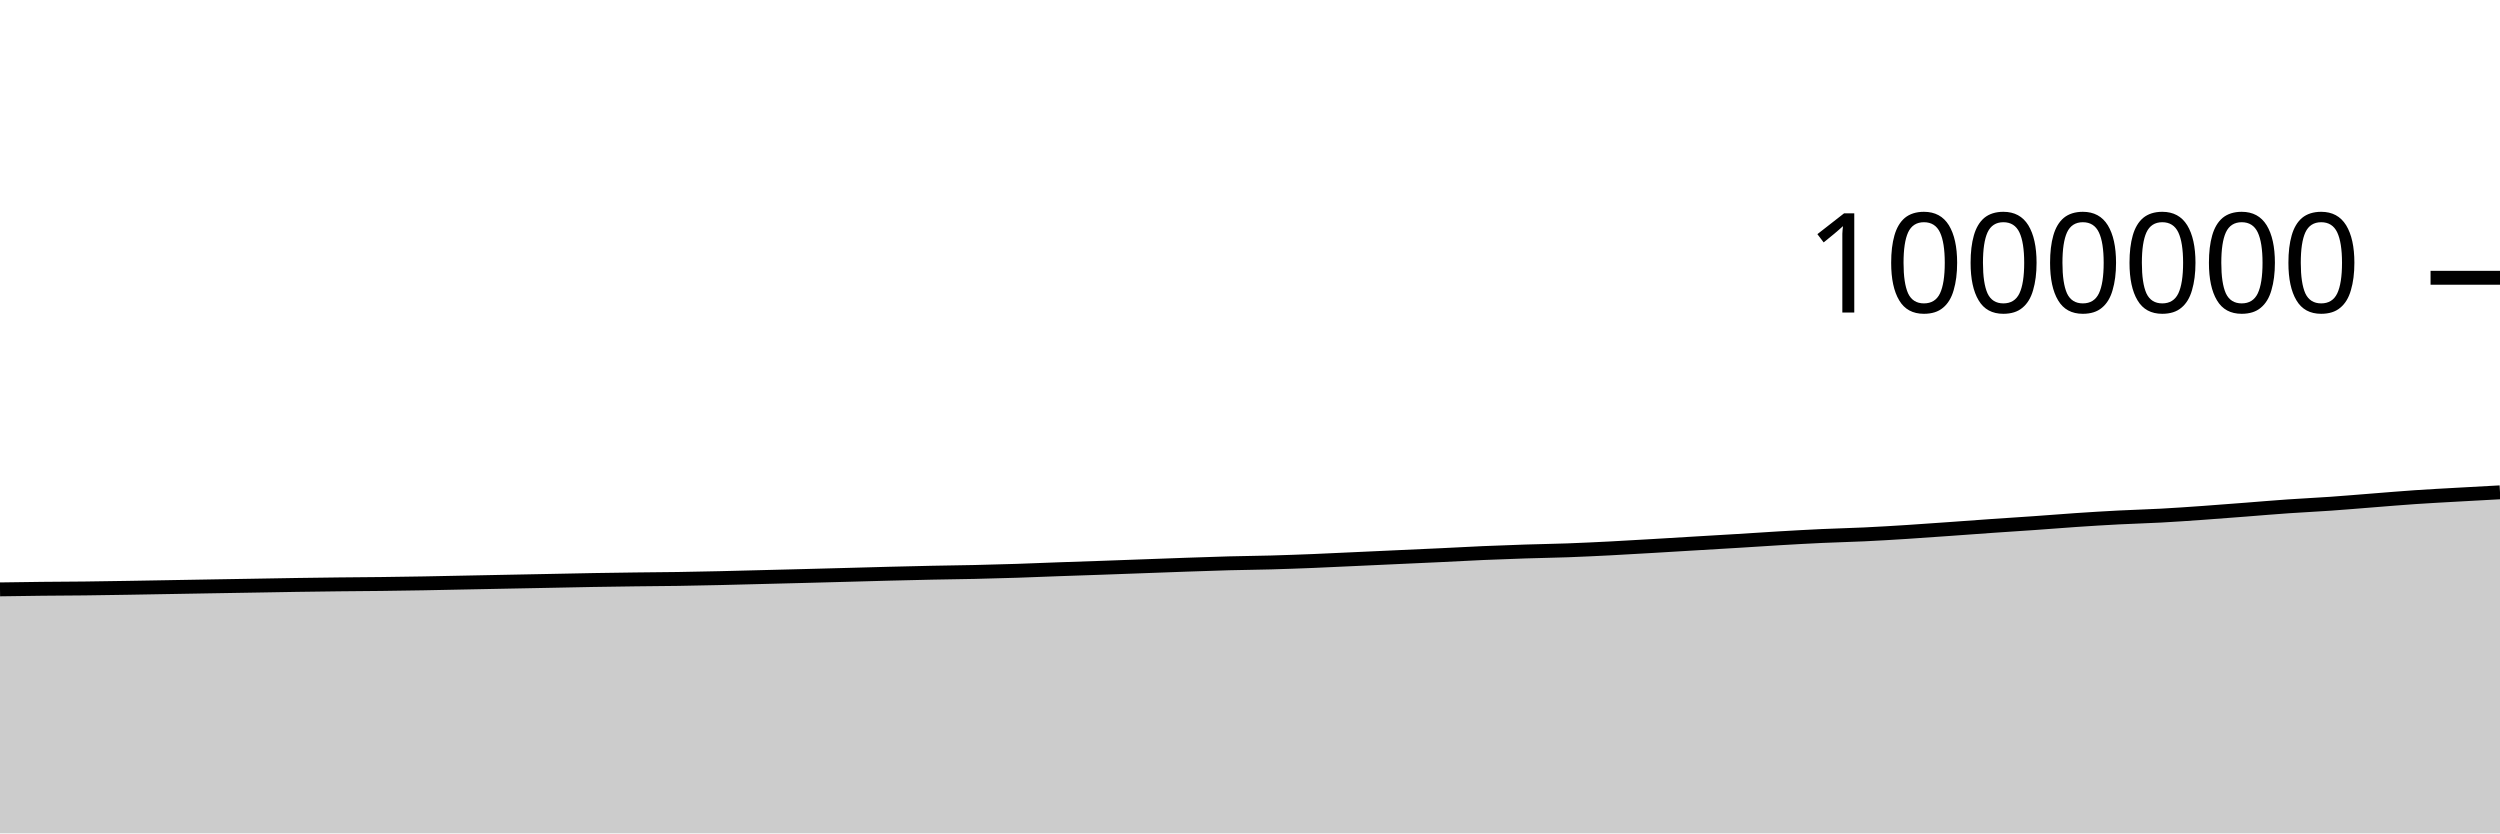
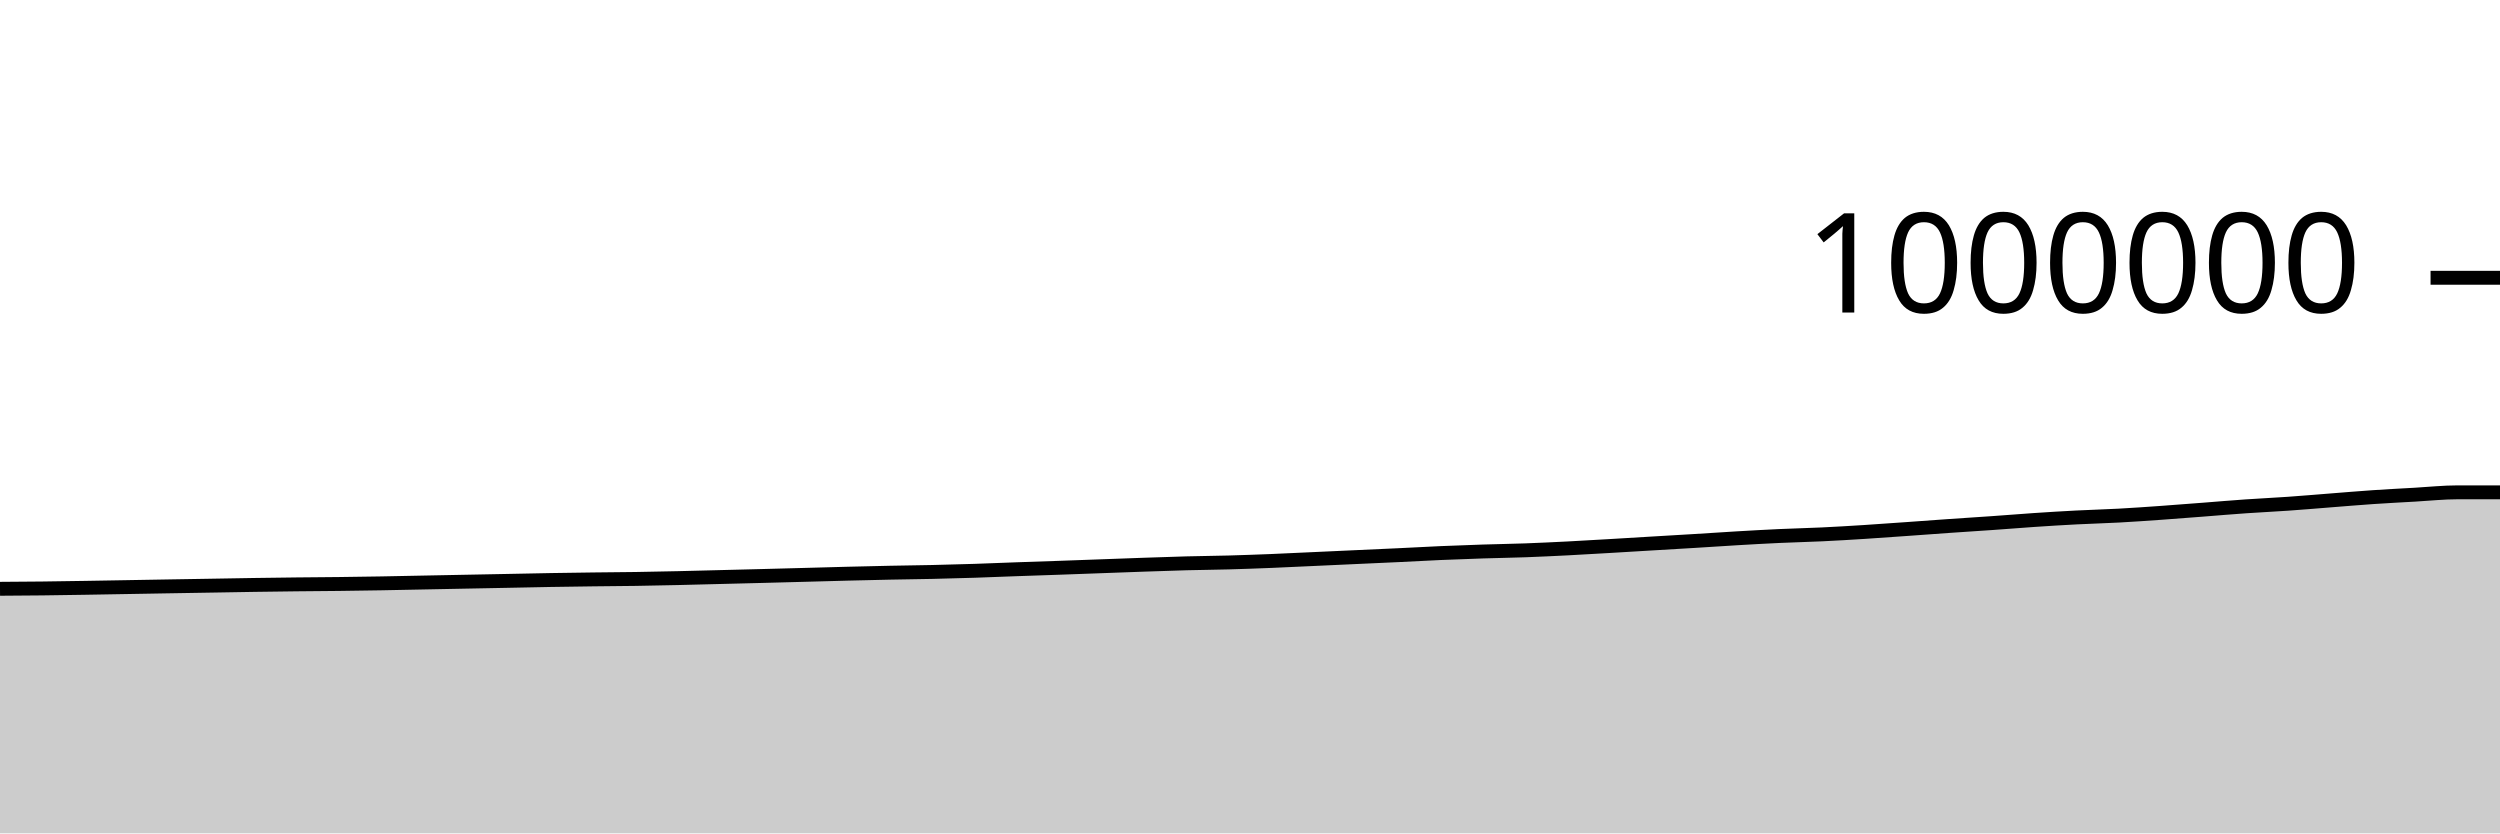
<svg xmlns="http://www.w3.org/2000/svg" viewBox="0 0 180 60">
  <g transform="translate(0,20)">
-     <path class="area" fill="rgba(0, 0, 0, 0.2)" d="M0,22.435C1.017,22.42,2.034,22.404,3.051,22.393C4.068,22.382,5.085,22.38,6.102,22.369C7.119,22.357,8.136,22.34,9.153,22.324C10.169,22.307,11.186,22.289,12.203,22.271C13.22,22.254,14.237,22.236,15.254,22.218C16.271,22.201,17.288,22.185,18.305,22.167C19.322,22.15,20.339,22.13,21.356,22.115C22.373,22.099,23.39,22.086,24.407,22.075C25.424,22.064,26.441,22.06,27.458,22.047C28.475,22.035,29.492,22.02,30.508,22.002C31.525,21.984,32.542,21.961,33.559,21.941C34.576,21.92,35.593,21.9,36.61,21.881C37.627,21.861,38.644,21.842,39.661,21.822C40.678,21.802,41.695,21.779,42.712,21.761C43.729,21.744,44.746,21.73,45.763,21.717C46.78,21.704,47.797,21.699,48.814,21.684C49.831,21.668,50.847,21.646,51.864,21.624C52.881,21.601,53.898,21.572,54.915,21.547C55.932,21.521,56.949,21.496,57.966,21.47C58.983,21.444,60,21.416,61.017,21.389C62.034,21.362,63.051,21.332,64.068,21.306C65.085,21.281,66.102,21.256,67.119,21.235C68.136,21.214,69.153,21.204,70.169,21.181C71.186,21.158,72.203,21.13,73.22,21.098C74.237,21.065,75.254,21.02,76.271,20.984C77.288,20.947,78.305,20.915,79.322,20.88C80.339,20.844,81.356,20.806,82.373,20.769C83.39,20.732,84.407,20.693,85.424,20.658C86.441,20.623,87.458,20.586,88.475,20.559C89.492,20.532,90.508,20.525,91.525,20.496C92.542,20.468,93.559,20.43,94.576,20.39C95.593,20.349,96.61,20.298,97.627,20.251C98.644,20.205,99.661,20.158,100.678,20.111C101.695,20.065,102.712,20.02,103.729,19.972C104.746,19.923,105.763,19.865,106.78,19.821C107.797,19.777,108.814,19.74,109.831,19.707C110.847,19.674,111.864,19.66,112.881,19.623C113.898,19.586,114.915,19.536,115.932,19.485C116.949,19.433,117.966,19.371,118.983,19.312C120,19.253,121.017,19.19,122.034,19.129C123.051,19.068,124.068,19.01,125.085,18.948C126.102,18.885,127.119,18.815,128.136,18.756C129.153,18.696,130.169,18.639,131.186,18.592C132.203,18.545,133.22,18.523,134.237,18.475C135.254,18.427,136.271,18.366,137.288,18.301C138.305,18.237,139.322,18.162,140.339,18.09C141.356,18.018,142.373,17.94,143.39,17.87C144.407,17.799,145.424,17.737,146.441,17.665C147.458,17.594,148.475,17.509,149.492,17.441C150.508,17.373,151.525,17.309,152.542,17.257C153.559,17.204,154.576,17.179,155.593,17.124C156.61,17.069,157.627,16.997,158.644,16.925C159.661,16.853,160.678,16.772,161.695,16.694C162.712,16.615,163.729,16.527,164.746,16.457C165.763,16.386,166.78,16.341,167.797,16.269C168.814,16.198,169.831,16.109,170.847,16.03C171.864,15.951,172.881,15.863,173.898,15.794C174.915,15.725,175.932,15.673,176.949,15.615C177.966,15.557,178.983,15.502,180,15.447L180,40C178.983,40,177.966,40,176.949,40C175.932,40,174.915,40,173.898,40C172.881,40,171.864,40,170.847,40C169.831,40,168.814,40,167.797,40C166.78,40,165.763,40,164.746,40C163.729,40,162.712,40,161.695,40C160.678,40,159.661,40,158.644,40C157.627,40,156.61,40,155.593,40C154.576,40,153.559,40,152.542,40C151.525,40,150.508,40,149.492,40C148.475,40,147.458,40,146.441,40C145.424,40,144.407,40,143.39,40C142.373,40,141.356,40,140.339,40C139.322,40,138.305,40,137.288,40C136.271,40,135.254,40,134.237,40C133.22,40,132.203,40,131.186,40C130.169,40,129.153,40,128.136,40C127.119,40,126.102,40,125.085,40C124.068,40,123.051,40,122.034,40C121.017,40,120,40,118.983,40C117.966,40,116.949,40,115.932,40C114.915,40,113.898,40,112.881,40C111.864,40,110.847,40,109.831,40C108.814,40,107.797,40,106.78,40C105.763,40,104.746,40,103.729,40C102.712,40,101.695,40,100.678,40C99.661,40,98.644,40,97.627,40C96.61,40,95.593,40,94.576,40C93.559,40,92.542,40,91.525,40C90.508,40,89.492,40,88.475,40C87.458,40,86.441,40,85.424,40C84.407,40,83.39,40,82.373,40C81.356,40,80.339,40,79.322,40C78.305,40,77.288,40,76.271,40C75.254,40,74.237,40,73.22,40C72.203,40,71.186,40,70.169,40C69.153,40,68.136,40,67.119,40C66.102,40,65.085,40,64.068,40C63.051,40,62.034,40,61.017,40C60,40,58.983,40,57.966,40C56.949,40,55.932,40,54.915,40C53.898,40,52.881,40,51.864,40C50.847,40,49.831,40,48.814,40C47.797,40,46.78,40,45.763,40C44.746,40,43.729,40,42.712,40C41.695,40,40.678,40,39.661,40C38.644,40,37.627,40,36.61,40C35.593,40,34.576,40,33.559,40C32.542,40,31.525,40,30.508,40C29.492,40,28.475,40,27.458,40C26.441,40,25.424,40,24.407,40C23.39,40,22.373,40,21.356,40C20.339,40,19.322,40,18.305,40C17.288,40,16.271,40,15.254,40C14.237,40,13.22,40,12.203,40C11.186,40,10.169,40,9.153,40C8.136,40,7.119,40,6.102,40C5.085,40,4.068,40,3.051,40C2.034,40,1.017,40,0,40Z" />
-     <path class="line" stroke="black" fill="none" d="M0,22.435C1.017,22.42,2.034,22.404,3.051,22.393C4.068,22.382,5.085,22.38,6.102,22.369C7.119,22.357,8.136,22.34,9.153,22.324C10.169,22.307,11.186,22.289,12.203,22.271C13.22,22.254,14.237,22.236,15.254,22.218C16.271,22.201,17.288,22.185,18.305,22.167C19.322,22.15,20.339,22.13,21.356,22.115C22.373,22.099,23.39,22.086,24.407,22.075C25.424,22.064,26.441,22.06,27.458,22.047C28.475,22.035,29.492,22.02,30.508,22.002C31.525,21.984,32.542,21.961,33.559,21.941C34.576,21.92,35.593,21.9,36.61,21.881C37.627,21.861,38.644,21.842,39.661,21.822C40.678,21.802,41.695,21.779,42.712,21.761C43.729,21.744,44.746,21.73,45.763,21.717C46.78,21.704,47.797,21.699,48.814,21.684C49.831,21.668,50.847,21.646,51.864,21.624C52.881,21.601,53.898,21.572,54.915,21.547C55.932,21.521,56.949,21.496,57.966,21.47C58.983,21.444,60,21.416,61.017,21.389C62.034,21.362,63.051,21.332,64.068,21.306C65.085,21.281,66.102,21.256,67.119,21.235C68.136,21.214,69.153,21.204,70.169,21.181C71.186,21.158,72.203,21.13,73.22,21.098C74.237,21.065,75.254,21.02,76.271,20.984C77.288,20.947,78.305,20.915,79.322,20.88C80.339,20.844,81.356,20.806,82.373,20.769C83.39,20.732,84.407,20.693,85.424,20.658C86.441,20.623,87.458,20.586,88.475,20.559C89.492,20.532,90.508,20.525,91.525,20.496C92.542,20.468,93.559,20.43,94.576,20.39C95.593,20.349,96.61,20.298,97.627,20.251C98.644,20.205,99.661,20.158,100.678,20.111C101.695,20.065,102.712,20.02,103.729,19.972C104.746,19.923,105.763,19.865,106.78,19.821C107.797,19.777,108.814,19.74,109.831,19.707C110.847,19.674,111.864,19.66,112.881,19.623C113.898,19.586,114.915,19.536,115.932,19.485C116.949,19.433,117.966,19.371,118.983,19.312C120,19.253,121.017,19.19,122.034,19.129C123.051,19.068,124.068,19.01,125.085,18.948C126.102,18.885,127.119,18.815,128.136,18.756C129.153,18.696,130.169,18.639,131.186,18.592C132.203,18.545,133.22,18.523,134.237,18.475C135.254,18.427,136.271,18.366,137.288,18.301C138.305,18.237,139.322,18.162,140.339,18.09C141.356,18.018,142.373,17.94,143.39,17.87C144.407,17.799,145.424,17.737,146.441,17.665C147.458,17.594,148.475,17.509,149.492,17.441C150.508,17.373,151.525,17.309,152.542,17.257C153.559,17.204,154.576,17.179,155.593,17.124C156.61,17.069,157.627,16.997,158.644,16.925C159.661,16.853,160.678,16.772,161.695,16.694C162.712,16.615,163.729,16.527,164.746,16.457C165.763,16.386,166.78,16.341,167.797,16.269C168.814,16.198,169.831,16.109,170.847,16.03C171.864,15.951,172.881,15.863,173.898,15.794C174.915,15.725,175.932,15.673,176.949,15.615C177.966,15.557,178.983,15.502,180,15.447" />
+     <path class="area" fill="rgba(0, 0, 0, 0.2)" d="M0,22.393C1.017,22.387,2.034,22.38,3.051,22.369C4.068,22.357,5.085,22.34,6.102,22.324C7.119,22.307,8.136,22.289,9.153,22.271C10.169,22.254,11.186,22.236,12.203,22.218C13.22,22.201,14.237,22.185,15.254,22.167C16.271,22.15,17.288,22.13,18.305,22.115C19.322,22.099,20.339,22.086,21.356,22.075C22.373,22.064,23.39,22.06,24.407,22.047C25.424,22.035,26.441,22.02,27.458,22.002C28.475,21.984,29.492,21.961,30.508,21.941C31.525,21.92,32.542,21.9,33.559,21.881C34.576,21.861,35.593,21.842,36.61,21.822C37.627,21.802,38.644,21.779,39.661,21.761C40.678,21.744,41.695,21.73,42.712,21.717C43.729,21.704,44.746,21.699,45.763,21.684C46.78,21.668,47.797,21.646,48.814,21.624C49.831,21.601,50.847,21.572,51.864,21.547C52.881,21.521,53.898,21.496,54.915,21.47C55.932,21.444,56.949,21.416,57.966,21.389C58.983,21.362,60,21.332,61.017,21.306C62.034,21.281,63.051,21.256,64.068,21.235C65.085,21.214,66.102,21.204,67.119,21.181C68.136,21.158,69.153,21.13,70.169,21.098C71.186,21.065,72.203,21.02,73.22,20.984C74.237,20.947,75.254,20.915,76.271,20.88C77.288,20.844,78.305,20.806,79.322,20.769C80.339,20.732,81.356,20.693,82.373,20.658C83.39,20.623,84.407,20.586,85.424,20.559C86.441,20.532,87.458,20.525,88.475,20.496C89.492,20.468,90.508,20.43,91.525,20.39C92.542,20.349,93.559,20.298,94.576,20.251C95.593,20.205,96.61,20.158,97.627,20.111C98.644,20.065,99.661,20.02,100.678,19.972C101.695,19.923,102.712,19.865,103.729,19.821C104.746,19.777,105.763,19.74,106.78,19.707C107.797,19.674,108.814,19.66,109.831,19.623C110.847,19.586,111.864,19.536,112.881,19.485C113.898,19.433,114.915,19.371,115.932,19.312C116.949,19.253,117.966,19.19,118.983,19.129C120,19.068,121.017,19.01,122.034,18.948C123.051,18.885,124.068,18.815,125.085,18.756C126.102,18.696,127.119,18.639,128.136,18.592C129.153,18.545,130.169,18.523,131.186,18.475C132.203,18.427,133.22,18.366,134.237,18.301C135.254,18.237,136.271,18.162,137.288,18.09C138.305,18.018,139.322,17.94,140.339,17.87C141.356,17.799,142.373,17.737,143.39,17.665C144.407,17.594,145.424,17.509,146.441,17.441C147.458,17.373,148.475,17.309,149.492,17.257C150.508,17.204,151.525,17.179,152.542,17.124C153.559,17.069,154.576,16.997,155.593,16.925C156.61,16.853,157.627,16.772,158.644,16.694C159.661,16.615,160.678,16.527,161.695,16.457C162.712,16.386,163.729,16.341,164.746,16.269C165.763,16.198,166.78,16.109,167.797,16.03C168.814,15.951,169.831,15.863,170.847,15.794C171.864,15.725,172.881,15.673,173.898,15.615C174.915,15.557,175.932,15.447,176.949,15.447C177.966,15.447,178.983,15.447,180,15.447L180,40C178.983,40,177.966,40,176.949,40C175.932,40,174.915,40,173.898,40C172.881,40,171.864,40,170.847,40C169.831,40,168.814,40,167.797,40C166.78,40,165.763,40,164.746,40C163.729,40,162.712,40,161.695,40C160.678,40,159.661,40,158.644,40C157.627,40,156.61,40,155.593,40C154.576,40,153.559,40,152.542,40C151.525,40,150.508,40,149.492,40C148.475,40,147.458,40,146.441,40C145.424,40,144.407,40,143.39,40C142.373,40,141.356,40,140.339,40C139.322,40,138.305,40,137.288,40C136.271,40,135.254,40,134.237,40C133.22,40,132.203,40,131.186,40C130.169,40,129.153,40,128.136,40C127.119,40,126.102,40,125.085,40C124.068,40,123.051,40,122.034,40C121.017,40,120,40,118.983,40C117.966,40,116.949,40,115.932,40C114.915,40,113.898,40,112.881,40C111.864,40,110.847,40,109.831,40C108.814,40,107.797,40,106.78,40C105.763,40,104.746,40,103.729,40C102.712,40,101.695,40,100.678,40C99.661,40,98.644,40,97.627,40C96.61,40,95.593,40,94.576,40C93.559,40,92.542,40,91.525,40C90.508,40,89.492,40,88.475,40C87.458,40,86.441,40,85.424,40C84.407,40,83.39,40,82.373,40C81.356,40,80.339,40,79.322,40C78.305,40,77.288,40,76.271,40C75.254,40,74.237,40,73.22,40C72.203,40,71.186,40,70.169,40C69.153,40,68.136,40,67.119,40C66.102,40,65.085,40,64.068,40C63.051,40,62.034,40,61.017,40C60,40,58.983,40,57.966,40C56.949,40,55.932,40,54.915,40C53.898,40,52.881,40,51.864,40C50.847,40,49.831,40,48.814,40C47.797,40,46.78,40,45.763,40C44.746,40,43.729,40,42.712,40C41.695,40,40.678,40,39.661,40C38.644,40,37.627,40,36.61,40C35.593,40,34.576,40,33.559,40C32.542,40,31.525,40,30.508,40C29.492,40,28.475,40,27.458,40C26.441,40,25.424,40,24.407,40C23.39,40,22.373,40,21.356,40C20.339,40,19.322,40,18.305,40C17.288,40,16.271,40,15.254,40C14.237,40,13.22,40,12.203,40C11.186,40,10.169,40,9.153,40C8.136,40,7.119,40,6.102,40C5.085,40,4.068,40,3.051,40C2.034,40,1.017,40,0,40Z" />
+     <path class="line" stroke="black" fill="none" d="M0,22.393C1.017,22.387,2.034,22.38,3.051,22.369C4.068,22.357,5.085,22.34,6.102,22.324C7.119,22.307,8.136,22.289,9.153,22.271C10.169,22.254,11.186,22.236,12.203,22.218C13.22,22.201,14.237,22.185,15.254,22.167C16.271,22.15,17.288,22.13,18.305,22.115C19.322,22.099,20.339,22.086,21.356,22.075C22.373,22.064,23.39,22.06,24.407,22.047C25.424,22.035,26.441,22.02,27.458,22.002C28.475,21.984,29.492,21.961,30.508,21.941C31.525,21.92,32.542,21.9,33.559,21.881C34.576,21.861,35.593,21.842,36.61,21.822C37.627,21.802,38.644,21.779,39.661,21.761C40.678,21.744,41.695,21.73,42.712,21.717C43.729,21.704,44.746,21.699,45.763,21.684C46.78,21.668,47.797,21.646,48.814,21.624C49.831,21.601,50.847,21.572,51.864,21.547C52.881,21.521,53.898,21.496,54.915,21.47C55.932,21.444,56.949,21.416,57.966,21.389C58.983,21.362,60,21.332,61.017,21.306C62.034,21.281,63.051,21.256,64.068,21.235C65.085,21.214,66.102,21.204,67.119,21.181C68.136,21.158,69.153,21.13,70.169,21.098C71.186,21.065,72.203,21.02,73.22,20.984C74.237,20.947,75.254,20.915,76.271,20.88C77.288,20.844,78.305,20.806,79.322,20.769C80.339,20.732,81.356,20.693,82.373,20.658C83.39,20.623,84.407,20.586,85.424,20.559C86.441,20.532,87.458,20.525,88.475,20.496C89.492,20.468,90.508,20.43,91.525,20.39C92.542,20.349,93.559,20.298,94.576,20.251C95.593,20.205,96.61,20.158,97.627,20.111C98.644,20.065,99.661,20.02,100.678,19.972C101.695,19.923,102.712,19.865,103.729,19.821C104.746,19.777,105.763,19.74,106.78,19.707C107.797,19.674,108.814,19.66,109.831,19.623C110.847,19.586,111.864,19.536,112.881,19.485C113.898,19.433,114.915,19.371,115.932,19.312C116.949,19.253,117.966,19.19,118.983,19.129C120,19.068,121.017,19.01,122.034,18.948C123.051,18.885,124.068,18.815,125.085,18.756C126.102,18.696,127.119,18.639,128.136,18.592C129.153,18.545,130.169,18.523,131.186,18.475C132.203,18.427,133.22,18.366,134.237,18.301C135.254,18.237,136.271,18.162,137.288,18.09C138.305,18.018,139.322,17.94,140.339,17.87C141.356,17.799,142.373,17.737,143.39,17.665C144.407,17.594,145.424,17.509,146.441,17.441C147.458,17.373,148.475,17.309,149.492,17.257C150.508,17.204,151.525,17.179,152.542,17.124C153.559,17.069,154.576,16.997,155.593,16.925C156.61,16.853,157.627,16.772,158.644,16.694C159.661,16.615,160.678,16.527,161.695,16.457C162.712,16.386,163.729,16.341,164.746,16.269C165.763,16.198,166.78,16.109,167.797,16.03C168.814,15.951,169.831,15.863,170.847,15.794C171.864,15.725,172.881,15.673,173.898,15.615C174.915,15.557,175.932,15.447,176.949,15.447C177.966,15.447,178.983,15.447,180,15.447" />
    <path class="axis-ceiling" stroke-width="1" stroke="black" fill="none" d="M175,0L180,0" />
    <text class="axis-ceiling-label" font-family="sans-serif" text-anchor="end" font-size="10px" x="170" y="2.5">1000000</text>
  </g>
</svg>
